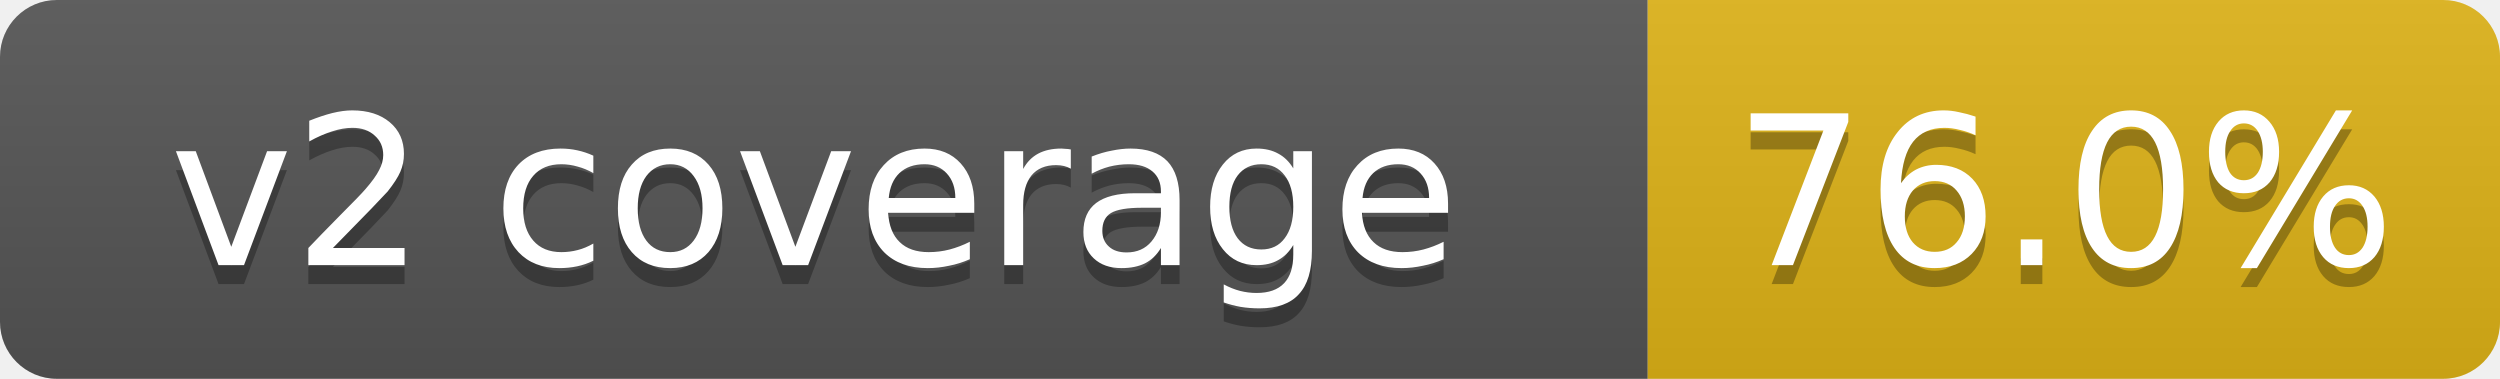
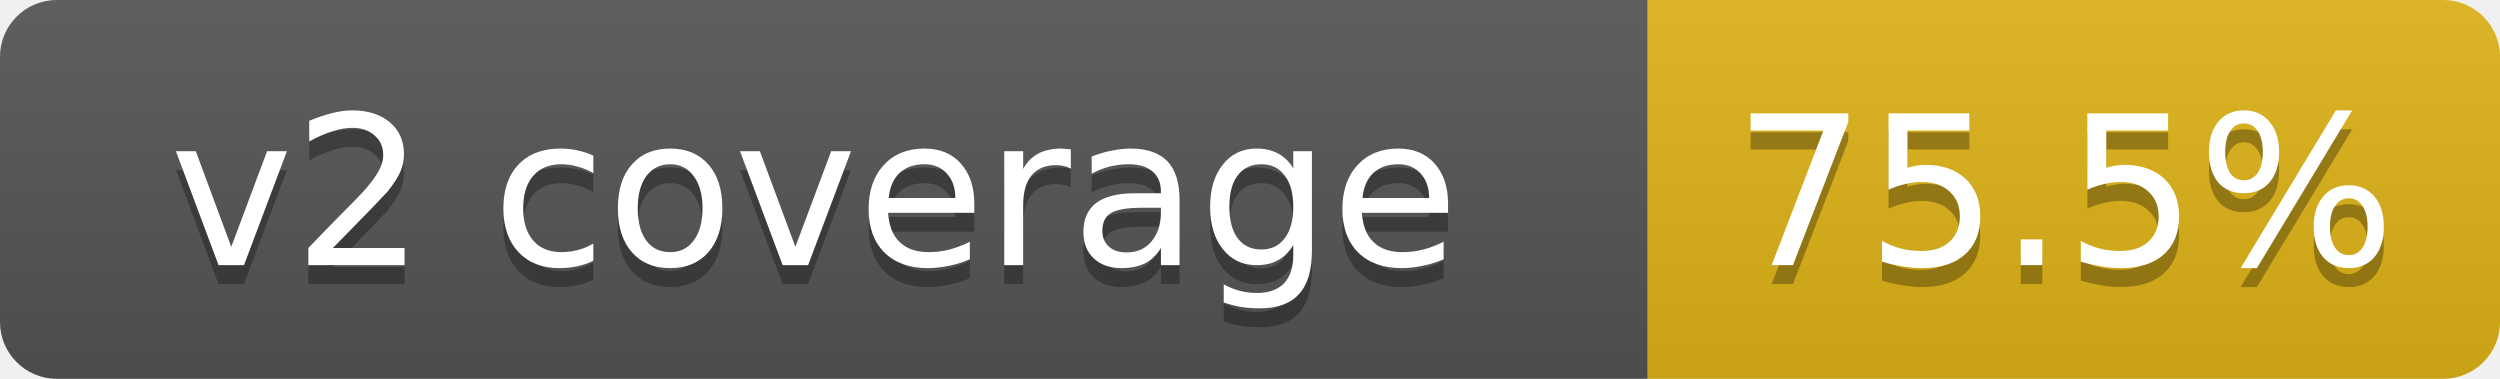
- <svg xmlns="http://www.w3.org/2000/svg" width="132" height="20" role="img" aria-label="v2 coverage: 76.0%">
+ <svg xmlns="http://www.w3.org/2000/svg" width="132" height="20" role="img" aria-label="v2 coverage: 75.5%">
  <linearGradient id="s" x2="0" y2="100%">
    <stop offset="0" stop-color="#bbb" stop-opacity=".1" />
    <stop offset="1" stop-opacity=".1" />
  </linearGradient>
  <clipPath id="r">
    <rect width="132" height="20" rx="3" fill="#fff" />
  </clipPath>
  <g clip-path="url(#r)">
    <rect width="87" height="20" fill="#555" />
    <rect x="87" width="45" height="20" fill="#dfb317" />
    <rect width="132" height="20" fill="url(#s)" />
  </g>
  <g fill="#fff" text-anchor="middle" font-family="Verdana,DejaVu Sans,Geneva,sans-serif" font-size="11">
    <text x="43" y="15" fill="#010101" fill-opacity=".3">v2 coverage</text>
    <text x="43" y="14">v2 coverage</text>
-     <text x="109" y="15" fill="#010101" fill-opacity=".3">76.0%</text>
-     <text x="109" y="14">76.0%</text>
+     <text x="109" y="15" fill="#010101" fill-opacity=".3">75.5%</text>
+     <text x="109" y="14">75.5%</text>
  </g>
</svg>
